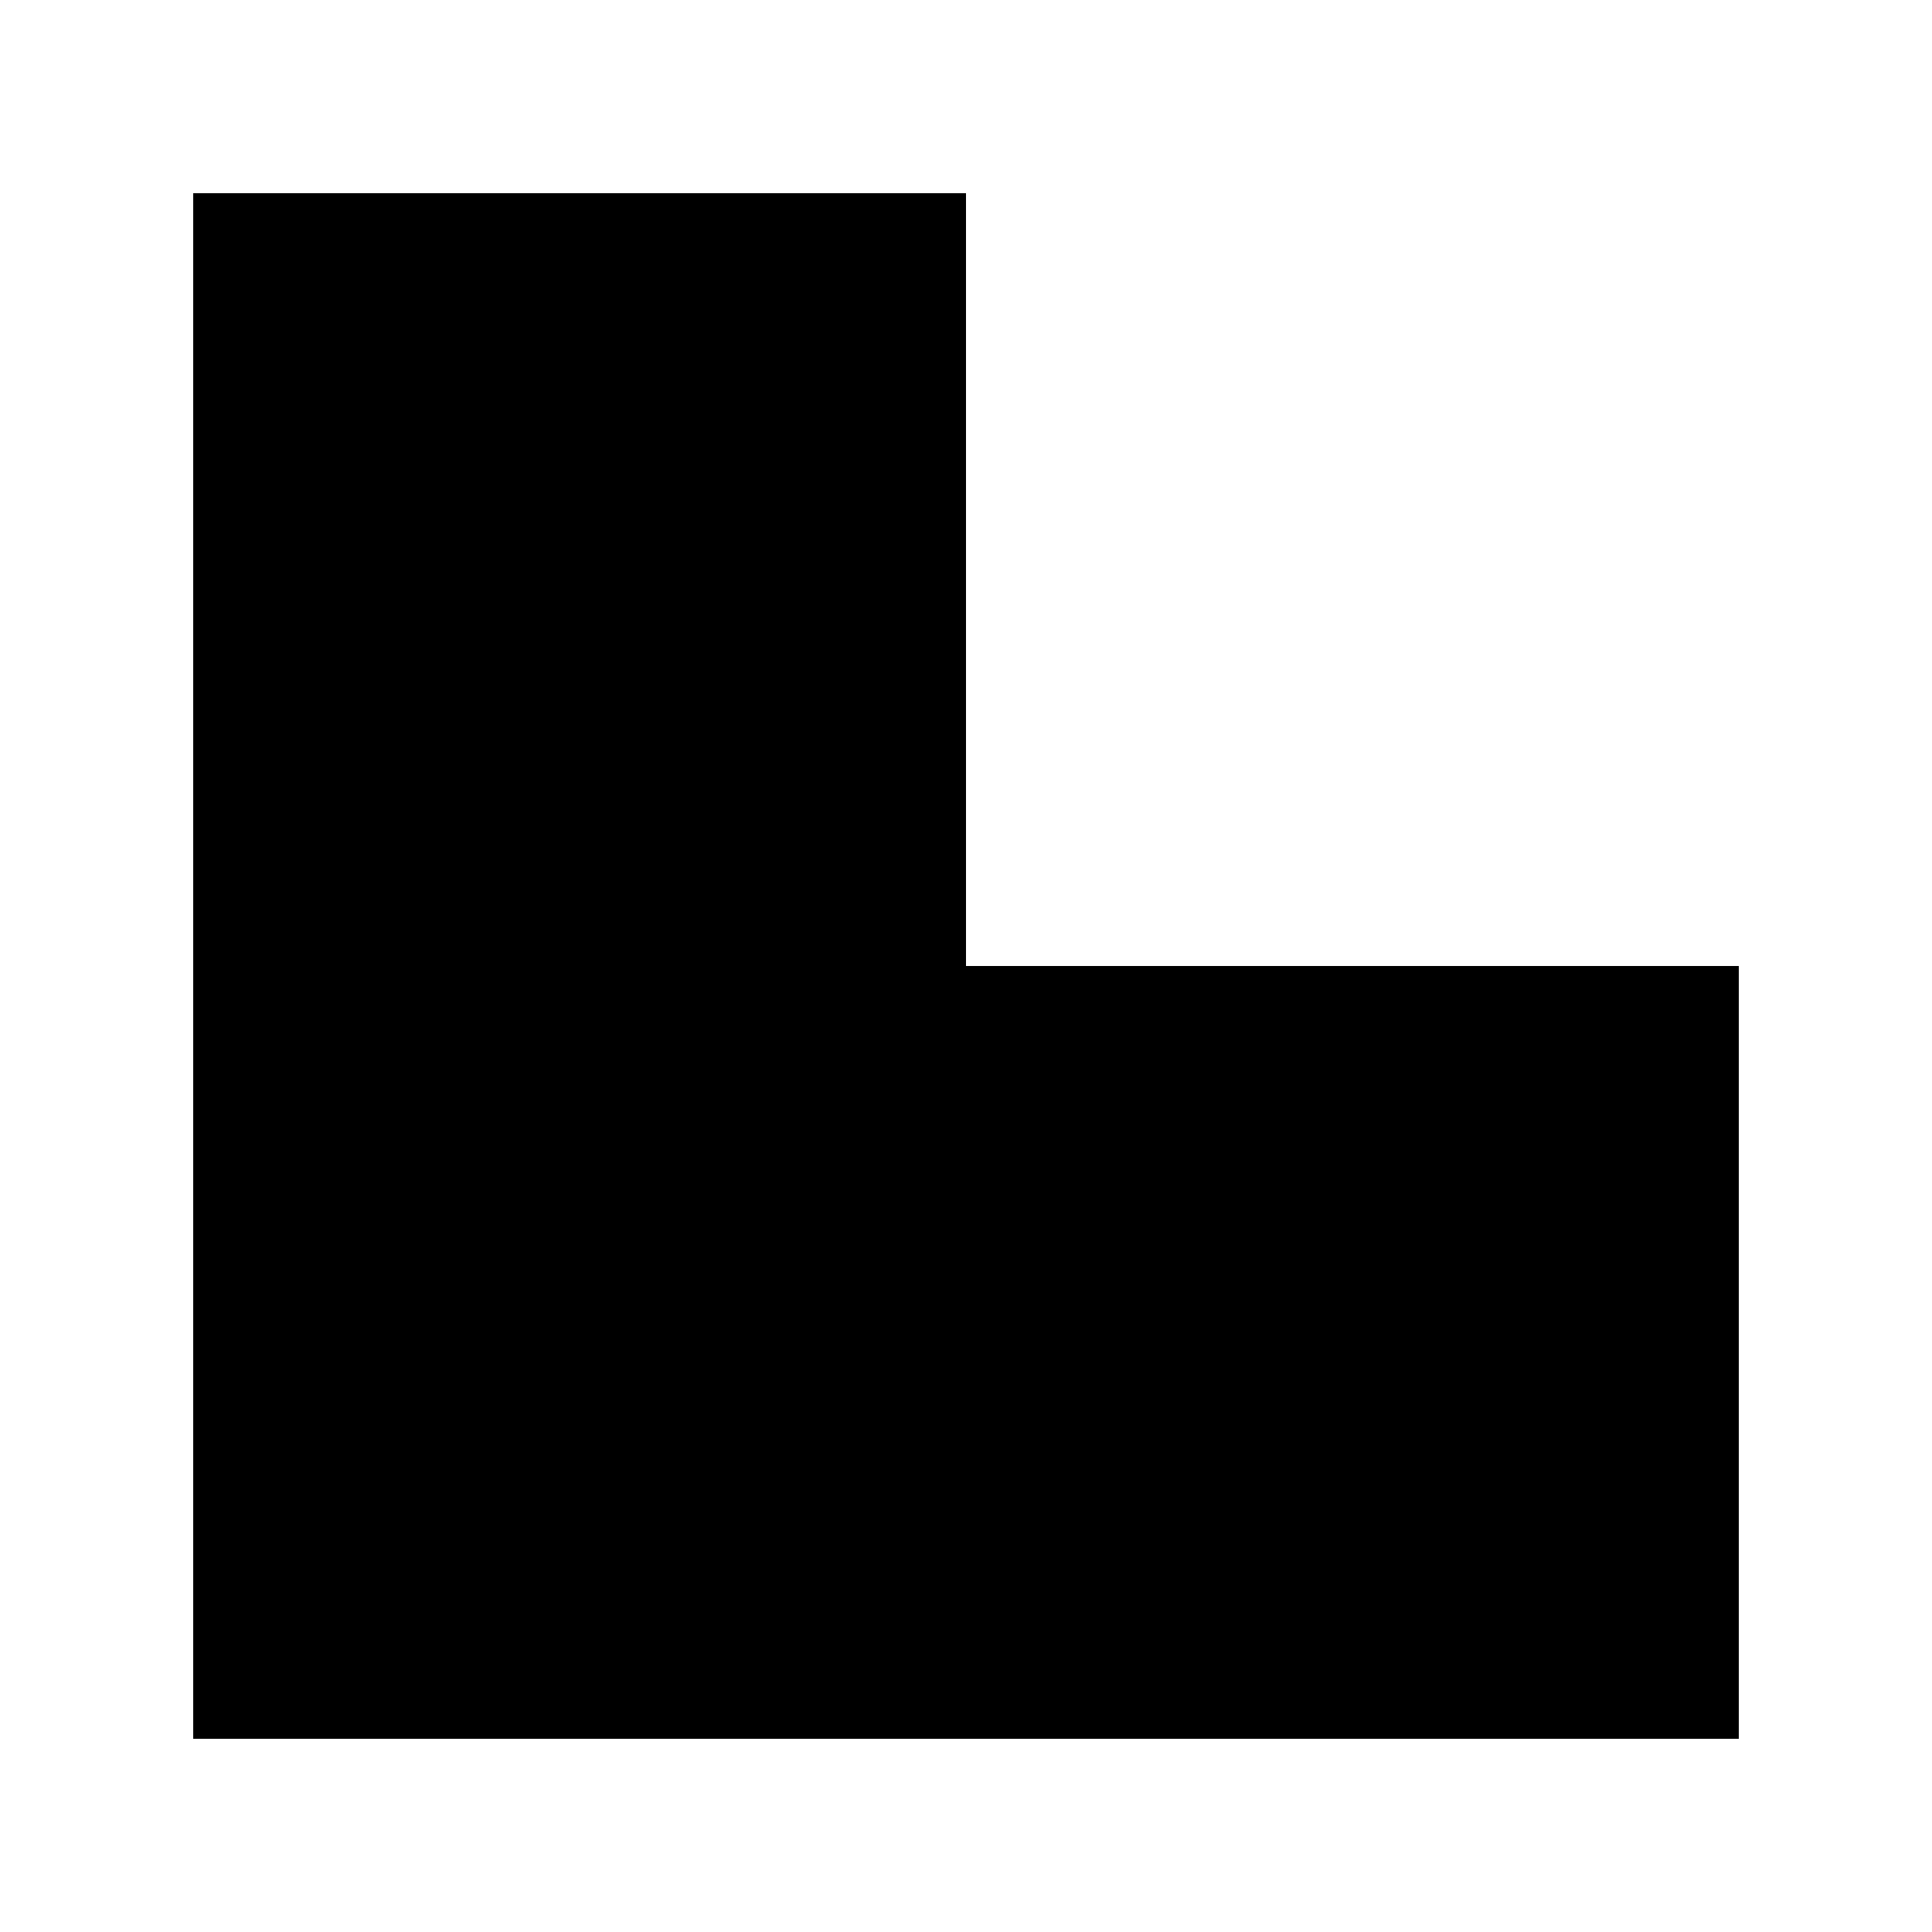
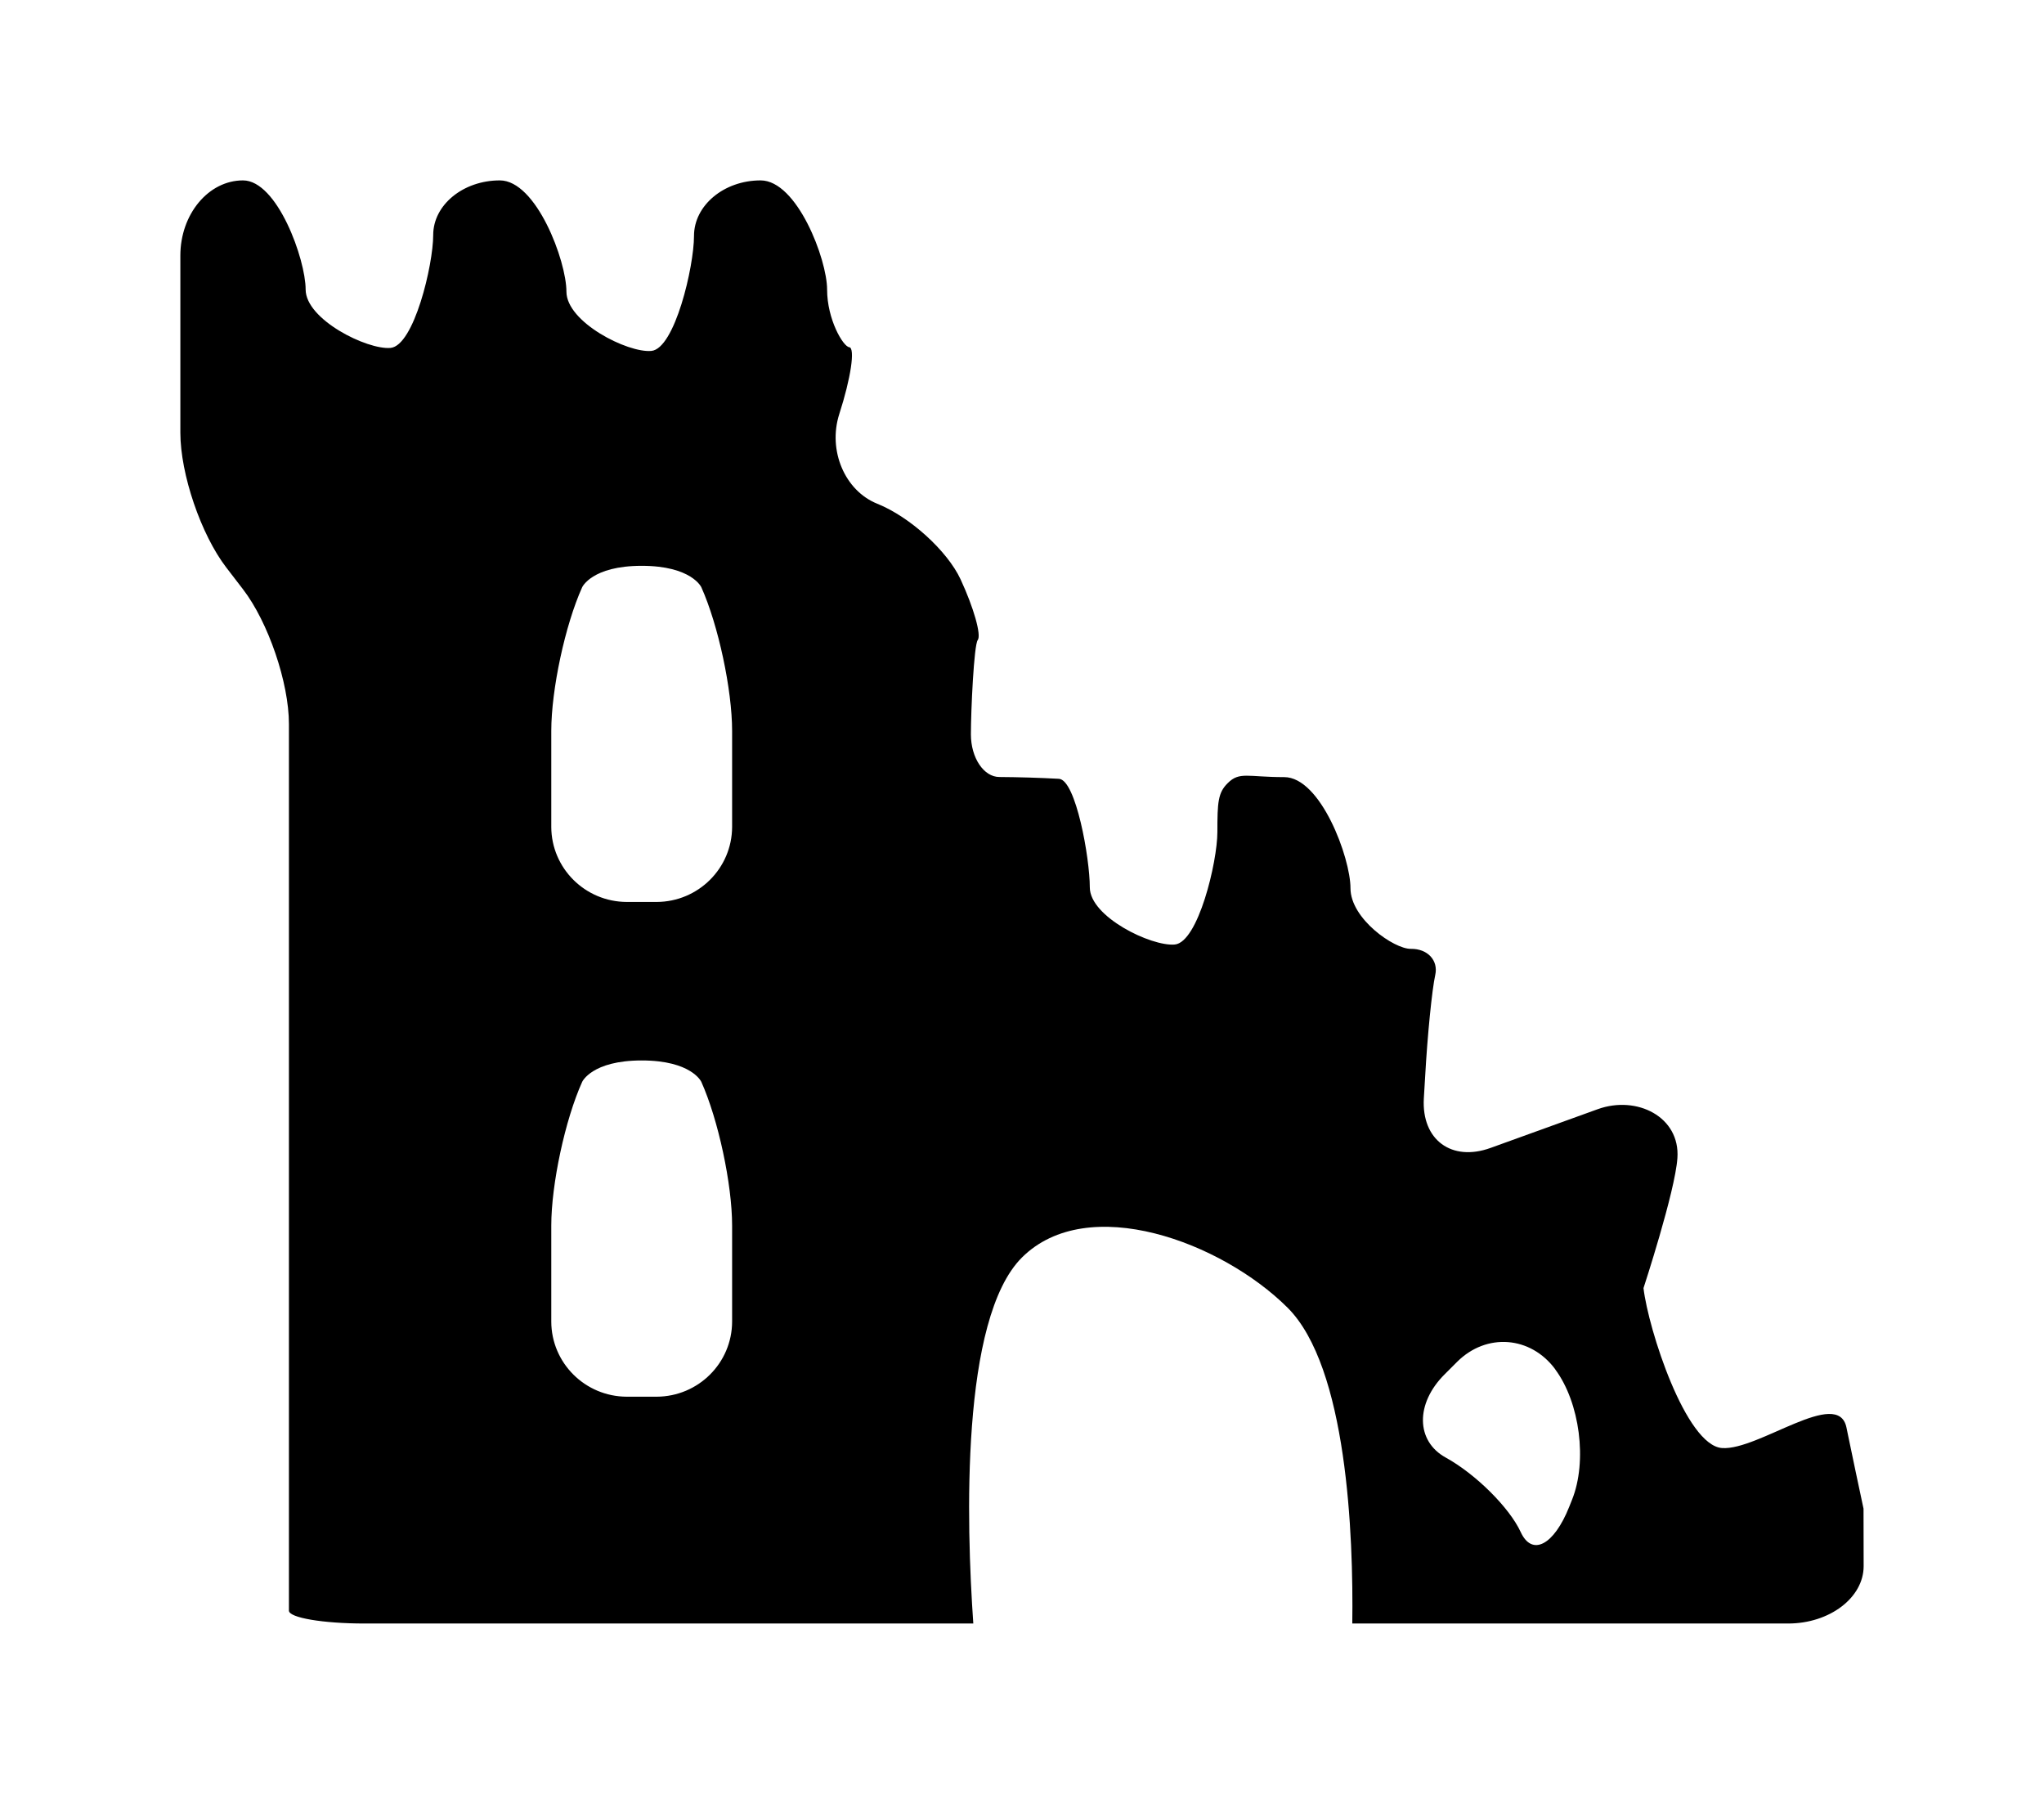
- <svg xmlns="http://www.w3.org/2000/svg" width="15" height="15" version="1.1">
-   <path d="M 1.5,1.5 V 13.5 H 13.5 V 7.5 H 7.5 V 1.5 Z" />
+ <svg version="1.1" width="17" height="15">
+   <path d="M 15.499,12.545 A 88.123,87.67 0 0 1 15.37,11.933 L 15.357,11.87 C 15.287,11.533 14.625,12.062 14.323,12.041 C 14.021,12.021 13.709,11.053 13.669,10.711 C 13.669,10.711 13.932,9.909 13.951,9.63 C 13.975,9.287 13.614,9.106 13.289,9.223 L 12.398,9.545 C 12.073,9.663 11.823,9.478 11.842,9.135 L 11.853,8.952 C 11.872,8.609 11.91,8.229 11.937,8.107 C 11.964,7.986 11.873,7.888 11.734,7.89 C 11.595,7.892 11.232,7.64 11.232,7.386 C 11.232,7.132 10.984,6.462 10.681,6.462 C 10.377,6.462 10.309,6.414 10.211,6.512 C 10.13,6.592 10.125,6.67 10.125,6.919 C 10.125,7.167 9.965,7.837 9.77,7.854 C 9.574,7.871 9.064,7.623 9.064,7.379 C 9.064,7.135 8.948,6.484 8.807,6.476 A 10.519,10.465 0 0 0 8.312,6.461 C 8.182,6.461 8.075,6.302 8.075,6.106 C 8.075,5.911 8.1,5.362 8.132,5.322 C 8.163,5.281 8.099,5.054 7.989,4.817 C 7.879,4.581 7.568,4.298 7.297,4.189 C 7.026,4.081 6.884,3.745 6.98,3.444 C 7.077,3.144 7.114,2.893 7.063,2.887 C 7.013,2.882 6.879,2.657 6.879,2.407 C 6.879,2.158 6.63,1.5 6.326,1.5 C 6.021,1.5 5.772,1.708 5.772,1.962 C 5.772,2.217 5.612,2.901 5.417,2.918 C 5.221,2.936 4.711,2.679 4.711,2.425 C 4.711,2.17 4.461,1.5 4.157,1.5 C 3.852,1.5 3.603,1.704 3.603,1.954 C 3.603,2.203 3.443,2.875 3.248,2.893 C 3.053,2.91 2.542,2.657 2.542,2.407 C 2.542,2.158 2.307,1.5 2.021,1.5 C 1.734,1.5 1.5,1.781 1.5,2.125 V 3.598 C 1.5,3.942 1.672,4.446 1.882,4.719 L 2.021,4.9 C 2.231,5.173 2.403,5.677 2.403,6.02 V 13.393 C 2.403,13.452 2.686,13.5 3.031,13.5 H 8.095 C 8.037,12.672 7.988,10.966 8.5,10.456 C 9.048,9.912 10.16,10.328 10.708,10.873 C 11.205,11.367 11.257,12.768 11.247,13.5 H 14.872 C 15.217,13.5 15.5,13.285 15.5,13.023 C 15.5,12.76 15.499,12.545 15.499,12.545 Z M 6.089,10.989 A 0.63,0.626 0 0 1 5.461,11.614 H 5.213 A 0.63,0.626 0 0 1 4.585,10.989 V 10.191 C 4.585,9.848 4.7,9.31 4.842,8.996 C 4.842,8.996 4.922,8.818 5.337,8.818 C 5.753,8.818 5.833,8.996 5.833,8.996 C 5.974,9.31 6.089,9.848 6.089,10.191 Z M 6.089,6.876 A 0.63,0.626 0 0 1 5.461,7.5 H 5.213 A 0.63,0.626 0 0 1 4.585,6.876 V 6.078 C 4.585,5.735 4.7,5.197 4.842,4.883 C 4.842,4.883 4.922,4.705 5.337,4.705 C 5.752,4.705 5.833,4.883 5.833,4.883 C 5.974,5.197 6.089,5.735 6.089,6.078 Z M 13.075,12.47 L 13.051,12.53 C 12.924,12.849 12.742,12.944 12.648,12.74 C 12.554,12.536 12.273,12.257 12.024,12.12 C 11.775,11.983 11.771,11.671 12.015,11.428 L 12.119,11.324 C 12.363,11.081 12.73,11.109 12.935,11.386 L 12.935,11.387 C 13.14,11.663 13.203,12.151 13.075,12.47 Z" />
</svg>
